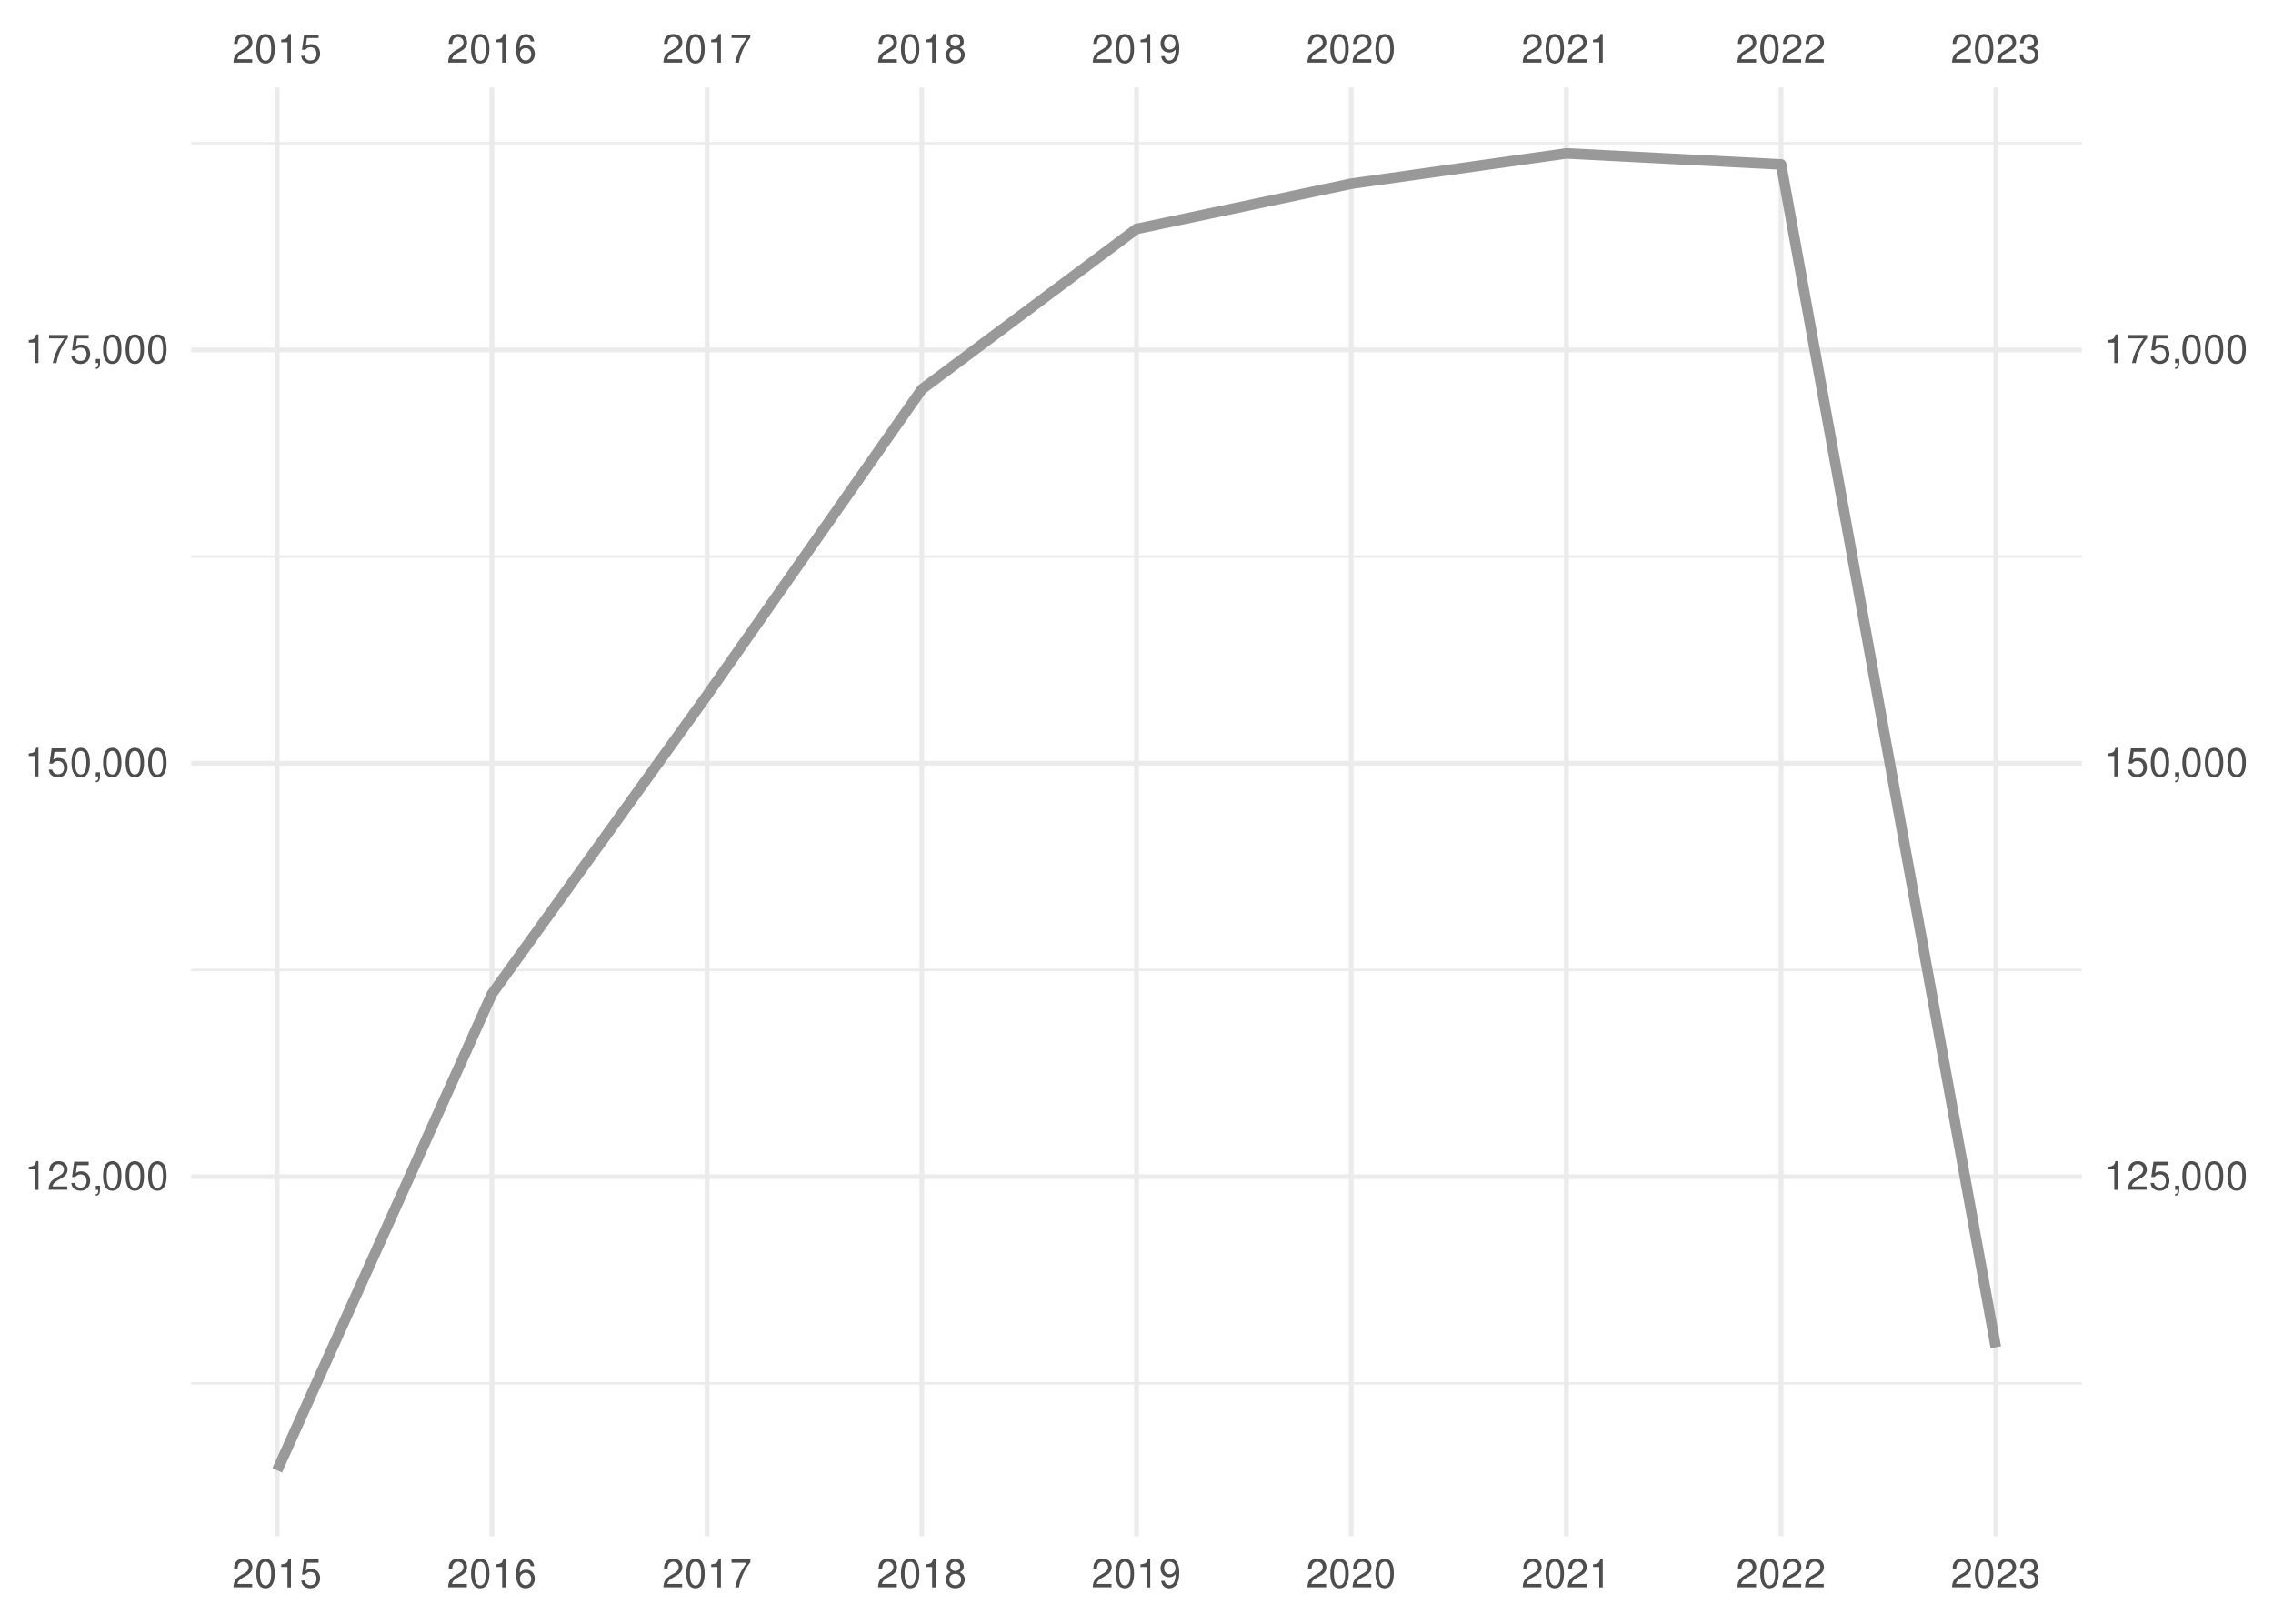
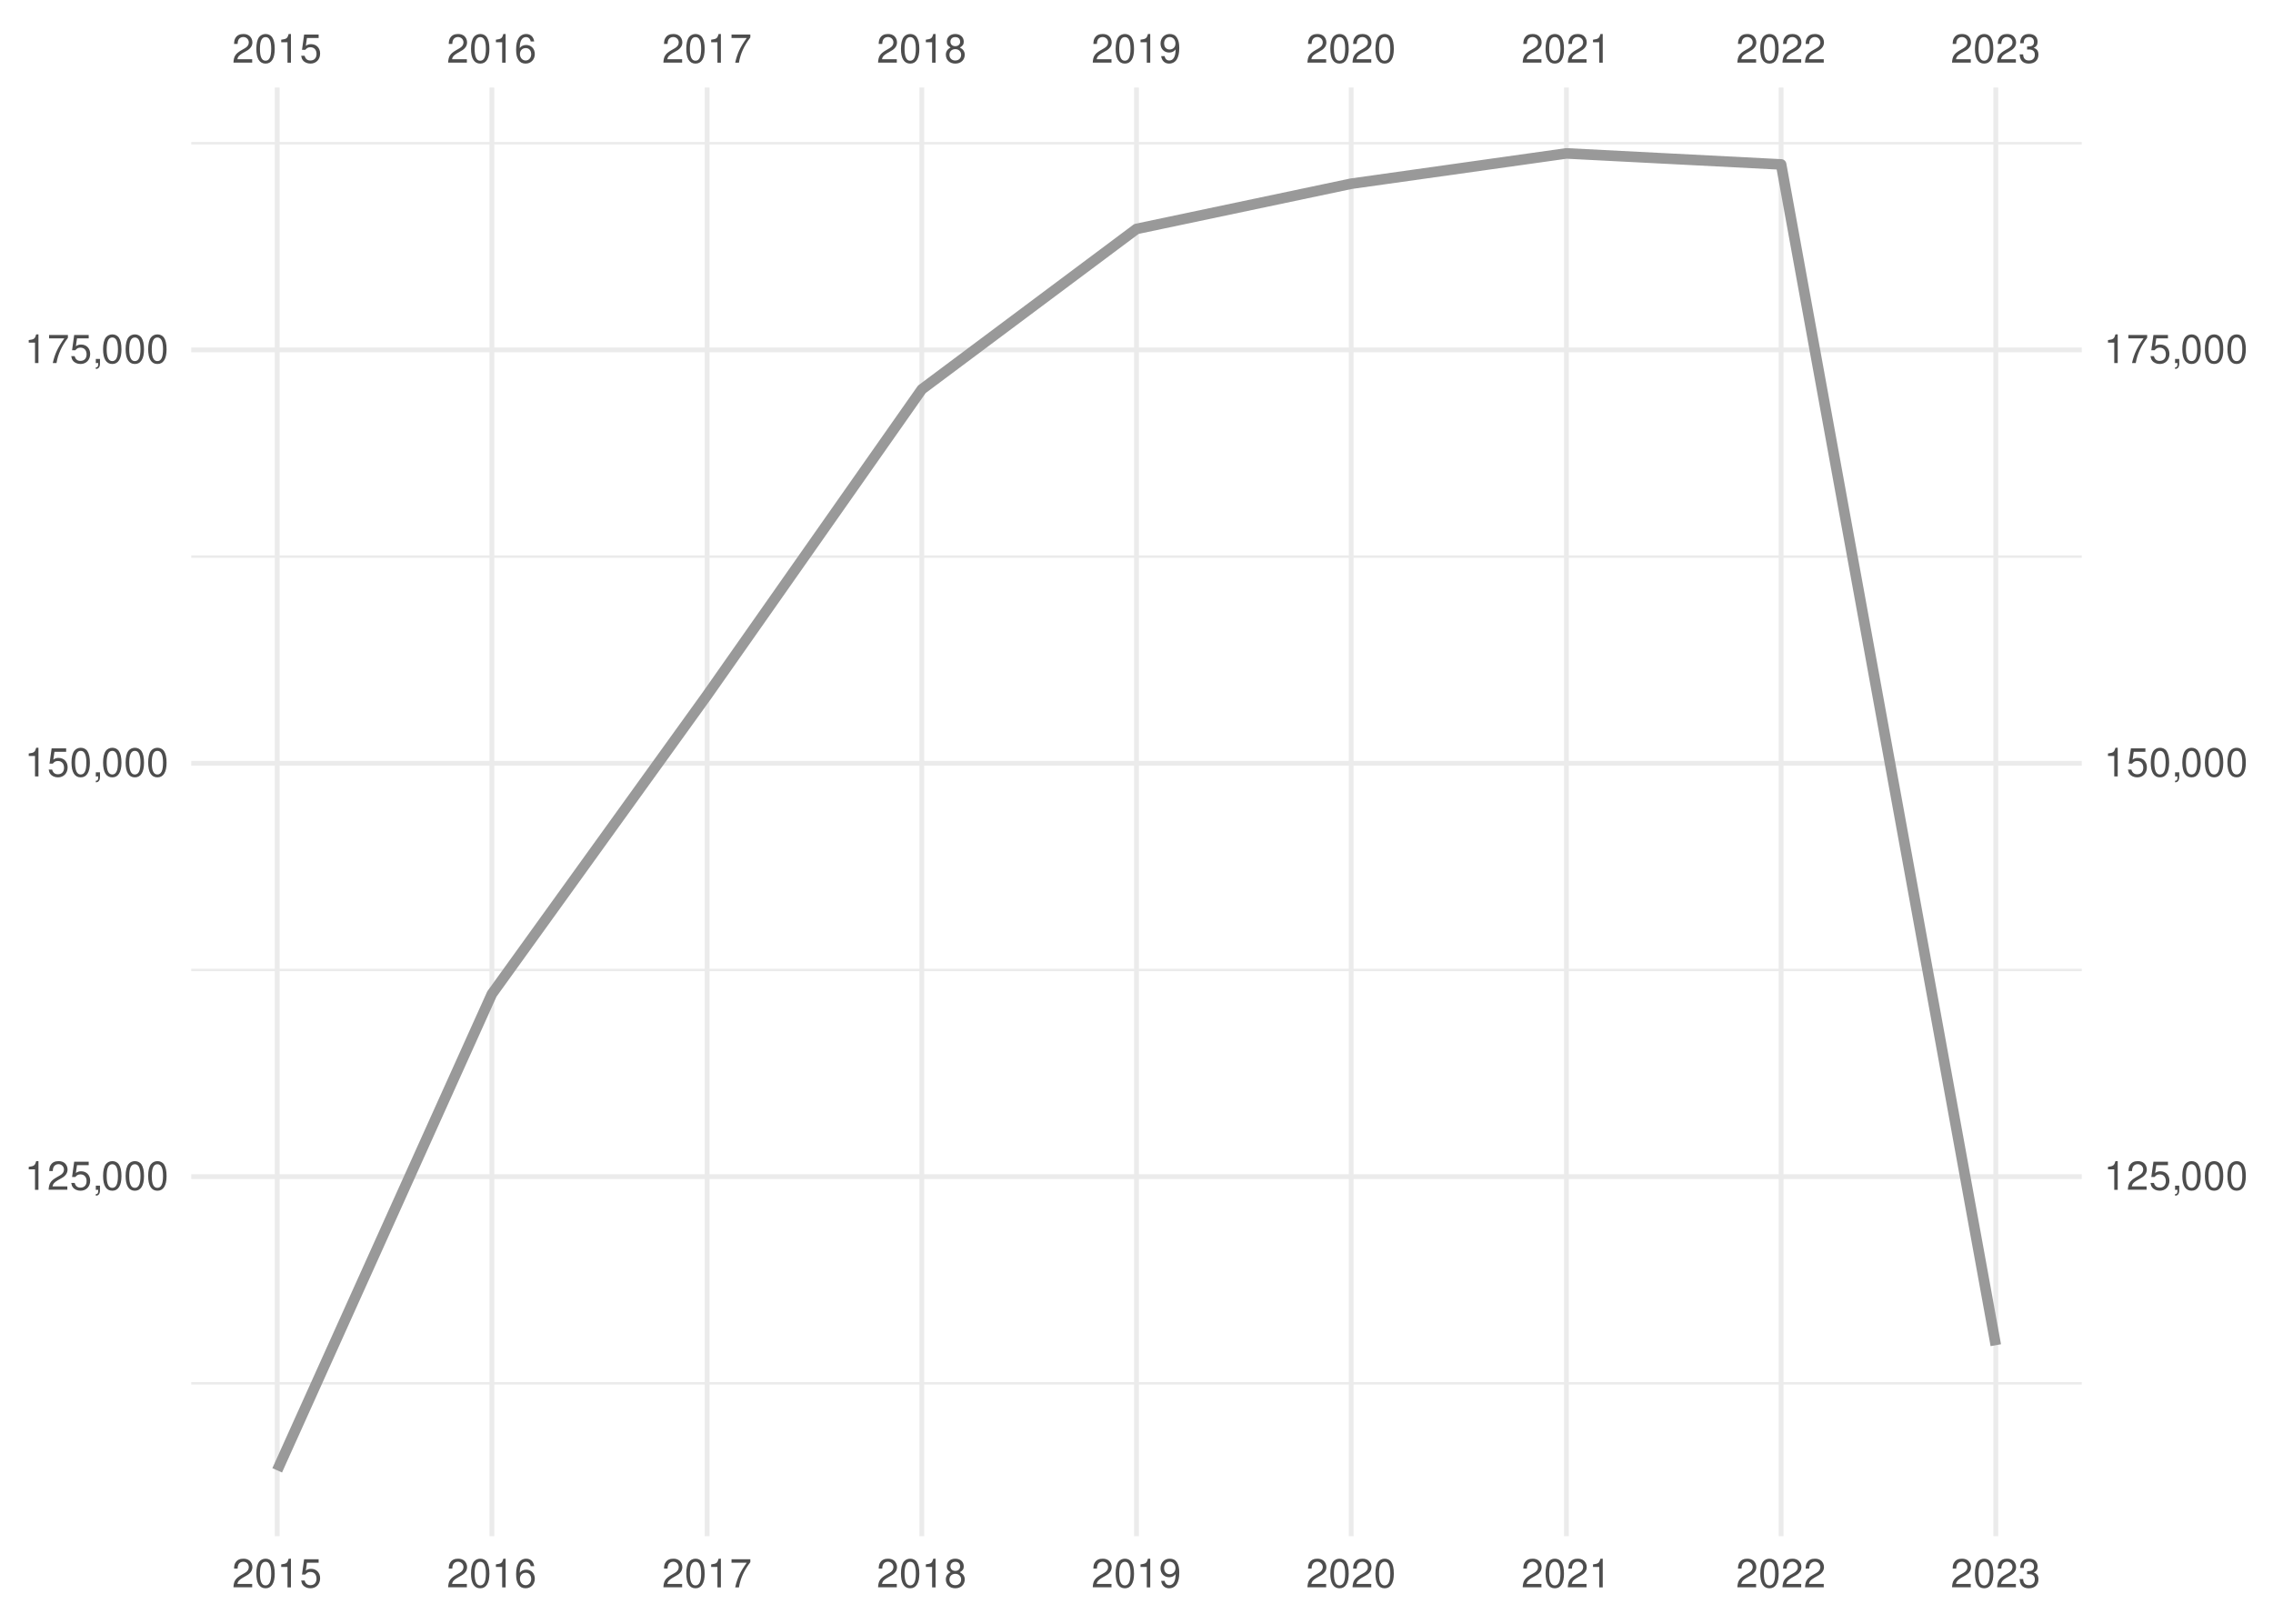
<svg xmlns="http://www.w3.org/2000/svg" xmlns:xlink="http://www.w3.org/1999/xlink" width="504pt" height="360pt" viewBox="0 0 504 360" version="1.1">
  <defs>
    <g>
      <symbol overflow="visible" id="glyph0-0">
        <path style="stroke:none;" d="" />
      </symbol>
      <symbol overflow="visible" id="glyph0-1">
        <path style="stroke:none;" d="M 4.453 -0.766 L 1.172 -0.766 C 1.25 -1.297 1.531 -1.625 2.297 -2.094 L 3.172 -2.594 C 4.047 -3.062 4.5 -3.719 4.5 -4.5 C 4.5 -5.031 4.281 -5.531 3.922 -5.875 C 3.547 -6.203 3.094 -6.359 2.5 -6.359 C 1.703 -6.359 1.125 -6.078 0.781 -5.531 C 0.547 -5.203 0.453 -4.797 0.438 -4.156 L 1.219 -4.156 C 1.234 -4.594 1.297 -4.844 1.406 -5.062 C 1.594 -5.438 2 -5.688 2.469 -5.688 C 3.172 -5.688 3.703 -5.172 3.703 -4.484 C 3.703 -3.969 3.406 -3.531 2.859 -3.219 L 2.047 -2.75 C 0.75 -2 0.375 -1.406 0.297 -0.016 L 4.453 -0.016 Z M 4.453 -0.766 " />
      </symbol>
      <symbol overflow="visible" id="glyph0-2">
        <path style="stroke:none;" d="M 2.422 -6.359 C 1.844 -6.359 1.312 -6.094 0.984 -5.672 C 0.578 -5.109 0.375 -4.25 0.375 -3.078 C 0.375 -0.938 1.078 0.203 2.422 0.203 C 3.734 0.203 4.453 -0.938 4.453 -3.031 C 4.453 -4.25 4.266 -5.078 3.859 -5.672 C 3.531 -6.109 3.016 -6.359 2.422 -6.359 Z M 2.422 -5.672 C 3.25 -5.672 3.672 -4.828 3.672 -3.094 C 3.672 -1.281 3.266 -0.438 2.406 -0.438 C 1.578 -0.438 1.172 -1.312 1.172 -3.062 C 1.172 -4.828 1.578 -5.672 2.422 -5.672 Z M 2.422 -5.672 " />
      </symbol>
      <symbol overflow="visible" id="glyph0-3">
        <path style="stroke:none;" d="M 2.281 -4.531 L 2.281 0 L 3.047 0 L 3.047 -6.359 L 2.547 -6.359 C 2.266 -5.391 2.094 -5.25 0.891 -5.094 L 0.891 -4.531 Z M 2.281 -4.531 " />
      </symbol>
      <symbol overflow="visible" id="glyph0-4">
        <path style="stroke:none;" d="M 4.188 -6.234 L 0.969 -6.234 L 0.5 -2.844 L 1.219 -2.844 C 1.578 -3.266 1.875 -3.422 2.359 -3.422 C 3.203 -3.422 3.719 -2.844 3.719 -1.922 C 3.719 -1.031 3.203 -0.484 2.359 -0.484 C 1.688 -0.484 1.266 -0.828 1.078 -1.531 L 0.312 -1.531 C 0.406 -1.016 0.5 -0.781 0.688 -0.547 C 1.031 -0.078 1.672 0.203 2.375 0.203 C 3.641 0.203 4.516 -0.719 4.516 -2.031 C 4.516 -3.266 3.688 -4.109 2.5 -4.109 C 2.062 -4.109 1.703 -4 1.344 -3.734 L 1.594 -5.469 L 4.188 -5.469 Z M 4.188 -6.234 " />
      </symbol>
      <symbol overflow="visible" id="glyph0-5">
        <path style="stroke:none;" d="M 4.375 -4.703 C 4.234 -5.75 3.562 -6.359 2.609 -6.359 C 1.922 -6.359 1.312 -6.031 0.938 -5.453 C 0.547 -4.828 0.375 -4.062 0.375 -2.906 C 0.375 -1.828 0.531 -1.156 0.906 -0.594 C 1.234 -0.078 1.781 0.203 2.469 0.203 C 3.656 0.203 4.516 -0.688 4.516 -1.922 C 4.516 -3.094 3.719 -3.922 2.609 -3.922 C 1.984 -3.922 1.5 -3.688 1.172 -3.234 C 1.172 -4.797 1.672 -5.672 2.562 -5.672 C 3.109 -5.672 3.484 -5.328 3.609 -4.703 Z M 2.5 -3.234 C 3.25 -3.234 3.719 -2.703 3.719 -1.859 C 3.719 -1.062 3.188 -0.484 2.484 -0.484 C 1.766 -0.484 1.219 -1.094 1.219 -1.906 C 1.219 -2.688 1.734 -3.234 2.5 -3.234 Z M 2.5 -3.234 " />
      </symbol>
      <symbol overflow="visible" id="glyph0-6">
        <path style="stroke:none;" d="M 4.578 -6.234 L 0.406 -6.234 L 0.406 -5.469 L 3.781 -5.469 C 2.281 -3.359 1.688 -2.047 1.219 0 L 2.047 0 C 2.391 -2 3.172 -3.719 4.578 -5.594 Z M 4.578 -6.234 " />
      </symbol>
      <symbol overflow="visible" id="glyph0-7">
        <path style="stroke:none;" d="M 3.438 -3.359 C 4.094 -3.75 4.297 -4.062 4.297 -4.656 C 4.297 -5.672 3.531 -6.359 2.422 -6.359 C 1.312 -6.359 0.547 -5.672 0.547 -4.672 C 0.547 -4.062 0.75 -3.75 1.391 -3.359 C 0.672 -2.984 0.328 -2.469 0.328 -1.766 C 0.328 -0.609 1.172 0.203 2.422 0.203 C 3.656 0.203 4.516 -0.609 4.516 -1.766 C 4.516 -2.469 4.156 -2.984 3.438 -3.359 Z M 2.422 -5.672 C 3.078 -5.672 3.5 -5.281 3.5 -4.641 C 3.5 -4.047 3.062 -3.656 2.422 -3.656 C 1.766 -3.656 1.344 -4.047 1.344 -4.656 C 1.344 -5.281 1.766 -5.672 2.422 -5.672 Z M 2.422 -3 C 3.188 -3 3.719 -2.484 3.719 -1.75 C 3.719 -0.984 3.203 -0.484 2.406 -0.484 C 1.641 -0.484 1.125 -1 1.125 -1.734 C 1.125 -2.5 1.641 -3 2.422 -3 Z M 2.422 -3 " />
      </symbol>
      <symbol overflow="visible" id="glyph0-8">
        <path style="stroke:none;" d="M 0.469 -1.453 C 0.609 -0.406 1.281 0.203 2.234 0.203 C 2.922 0.203 3.547 -0.125 3.922 -0.703 C 4.297 -1.328 4.484 -2.109 4.484 -3.25 C 4.484 -4.328 4.312 -5 3.953 -5.562 C 3.609 -6.094 3.062 -6.359 2.375 -6.359 C 1.188 -6.359 0.328 -5.469 0.328 -4.234 C 0.328 -3.062 1.125 -2.25 2.25 -2.25 C 2.844 -2.25 3.281 -2.453 3.672 -2.938 C 3.672 -1.359 3.172 -0.484 2.281 -0.484 C 1.734 -0.484 1.359 -0.828 1.234 -1.453 Z M 2.359 -5.688 C 3.094 -5.688 3.641 -5.078 3.641 -4.25 C 3.641 -3.469 3.109 -2.922 2.344 -2.922 C 1.594 -2.922 1.125 -3.453 1.125 -4.297 C 1.125 -5.109 1.641 -5.688 2.359 -5.688 Z M 2.359 -5.688 " />
      </symbol>
      <symbol overflow="visible" id="glyph0-9">
        <path style="stroke:none;" d="M 1.938 -2.922 L 2.359 -2.922 C 3.203 -2.922 3.656 -2.531 3.656 -1.766 C 3.656 -0.969 3.172 -0.484 2.375 -0.484 C 1.516 -0.484 1.109 -0.922 1.062 -1.844 L 0.281 -1.844 C 0.312 -1.344 0.406 -1 0.547 -0.719 C 0.875 -0.109 1.484 0.203 2.344 0.203 C 3.625 0.203 4.453 -0.578 4.453 -1.781 C 4.453 -2.594 4.141 -3.031 3.391 -3.297 C 3.969 -3.531 4.266 -3.969 4.266 -4.609 C 4.266 -5.703 3.547 -6.359 2.359 -6.359 C 1.109 -6.359 0.438 -5.656 0.406 -4.312 L 1.188 -4.312 C 1.203 -4.703 1.234 -4.922 1.328 -5.109 C 1.5 -5.469 1.891 -5.688 2.375 -5.688 C 3.062 -5.688 3.469 -5.266 3.469 -4.578 C 3.469 -4.141 3.312 -3.859 2.969 -3.719 C 2.766 -3.625 2.484 -3.594 1.938 -3.578 Z M 1.938 -2.922 " />
      </symbol>
      <symbol overflow="visible" id="glyph0-10">
        <path style="stroke:none;" d="M 0.766 -0.922 L 0.766 0 L 1.297 0 L 1.297 0.156 C 1.297 0.766 1.172 0.938 0.766 0.953 L 0.766 1.297 C 1.344 1.312 1.688 0.891 1.688 0.141 L 1.688 -0.922 Z M 0.766 -0.922 " />
      </symbol>
    </g>
    <clipPath id="clip1">
      <path d="M 42.41 306 L 461.59 306 L 461.59 307 L 42.41 307 Z M 42.41 306 " />
    </clipPath>
    <clipPath id="clip2">
      <path d="M 42.41 214 L 461.59 214 L 461.59 216 L 42.41 216 Z M 42.41 214 " />
    </clipPath>
    <clipPath id="clip3">
      <path d="M 42.41 123 L 461.59 123 L 461.59 124 L 42.41 124 Z M 42.41 123 " />
    </clipPath>
    <clipPath id="clip4">
      <path d="M 42.41 31 L 461.59 31 L 461.59 33 L 42.41 33 Z M 42.41 31 " />
    </clipPath>
    <clipPath id="clip5">
      <path d="M 42.41 260 L 461.59 260 L 461.59 262 L 42.41 262 Z M 42.41 260 " />
    </clipPath>
    <clipPath id="clip6">
      <path d="M 42.41 168 L 461.59 168 L 461.59 170 L 42.41 170 Z M 42.41 168 " />
    </clipPath>
    <clipPath id="clip7">
      <path d="M 42.41 77 L 461.59 77 L 461.59 79 L 42.41 79 Z M 42.41 77 " />
    </clipPath>
    <clipPath id="clip8">
      <path d="M 60 19.41 L 62 19.41 L 62 340.59 L 60 340.59 Z M 60 19.41 " />
    </clipPath>
    <clipPath id="clip9">
      <path d="M 108 19.41 L 110 19.41 L 110 340.59 L 108 340.59 Z M 108 19.41 " />
    </clipPath>
    <clipPath id="clip10">
      <path d="M 156 19.41 L 158 19.41 L 158 340.59 L 156 340.59 Z M 156 19.41 " />
    </clipPath>
    <clipPath id="clip11">
      <path d="M 203 19.41 L 205 19.41 L 205 340.59 L 203 340.59 Z M 203 19.41 " />
    </clipPath>
    <clipPath id="clip12">
      <path d="M 251 19.41 L 253 19.41 L 253 340.59 L 251 340.59 Z M 251 19.41 " />
    </clipPath>
    <clipPath id="clip13">
      <path d="M 299 19.41 L 301 19.41 L 301 340.59 L 299 340.59 Z M 299 19.41 " />
    </clipPath>
    <clipPath id="clip14">
      <path d="M 346 19.41 L 348 19.41 L 348 340.59 L 346 340.59 Z M 346 19.41 " />
    </clipPath>
    <clipPath id="clip15">
      <path d="M 394 19.41 L 396 19.41 L 396 340.59 L 394 340.59 Z M 394 19.41 " />
    </clipPath>
    <clipPath id="clip16">
      <path d="M 442 19.41 L 444 19.41 L 444 340.59 L 442 340.59 Z M 442 19.41 " />
    </clipPath>
  </defs>
  <g id="surface41">
    <rect x="0" y="0" width="504" height="360" style="fill:rgb(100%,100%,100%);fill-opacity:1;stroke:none;" />
    <g clip-path="url(#clip1)" clip-rule="nonzero">
      <path style="fill:none;stroke-width:0.533;stroke-linecap:butt;stroke-linejoin:round;stroke:rgb(92.157%,92.157%,92.157%);stroke-opacity:1;stroke-miterlimit:10;" d="M 42.41 306.703 L 461.59 306.703 " />
    </g>
    <g clip-path="url(#clip2)" clip-rule="nonzero">
      <path style="fill:none;stroke-width:0.533;stroke-linecap:butt;stroke-linejoin:round;stroke:rgb(92.157%,92.157%,92.157%);stroke-opacity:1;stroke-miterlimit:10;" d="M 42.41 215.055 L 461.59 215.055 " />
    </g>
    <g clip-path="url(#clip3)" clip-rule="nonzero">
      <path style="fill:none;stroke-width:0.533;stroke-linecap:butt;stroke-linejoin:round;stroke:rgb(92.157%,92.157%,92.157%);stroke-opacity:1;stroke-miterlimit:10;" d="M 42.41 123.406 L 461.59 123.406 " />
    </g>
    <g clip-path="url(#clip4)" clip-rule="nonzero">
      <path style="fill:none;stroke-width:0.533;stroke-linecap:butt;stroke-linejoin:round;stroke:rgb(92.157%,92.157%,92.157%);stroke-opacity:1;stroke-miterlimit:10;" d="M 42.41 31.758 L 461.59 31.758 " />
    </g>
    <g clip-path="url(#clip5)" clip-rule="nonzero">
      <path style="fill:none;stroke-width:1.067;stroke-linecap:butt;stroke-linejoin:round;stroke:rgb(92.157%,92.157%,92.157%);stroke-opacity:1;stroke-miterlimit:10;" d="M 42.41 260.879 L 461.59 260.879 " />
    </g>
    <g clip-path="url(#clip6)" clip-rule="nonzero">
      <path style="fill:none;stroke-width:1.067;stroke-linecap:butt;stroke-linejoin:round;stroke:rgb(92.157%,92.157%,92.157%);stroke-opacity:1;stroke-miterlimit:10;" d="M 42.41 169.23 L 461.59 169.23 " />
    </g>
    <g clip-path="url(#clip7)" clip-rule="nonzero">
      <path style="fill:none;stroke-width:1.067;stroke-linecap:butt;stroke-linejoin:round;stroke:rgb(92.157%,92.157%,92.157%);stroke-opacity:1;stroke-miterlimit:10;" d="M 42.41 77.582 L 461.59 77.582 " />
    </g>
    <g clip-path="url(#clip8)" clip-rule="nonzero">
      <path style="fill:none;stroke-width:1.067;stroke-linecap:butt;stroke-linejoin:round;stroke:rgb(92.157%,92.157%,92.157%);stroke-opacity:1;stroke-miterlimit:10;" d="M 61.465 340.59 L 61.465 19.41 " />
    </g>
    <g clip-path="url(#clip9)" clip-rule="nonzero">
      <path style="fill:none;stroke-width:1.067;stroke-linecap:butt;stroke-linejoin:round;stroke:rgb(92.157%,92.157%,92.157%);stroke-opacity:1;stroke-miterlimit:10;" d="M 109.066 340.59 L 109.066 19.41 " />
    </g>
    <g clip-path="url(#clip10)" clip-rule="nonzero">
      <path style="fill:none;stroke-width:1.067;stroke-linecap:butt;stroke-linejoin:round;stroke:rgb(92.157%,92.157%,92.157%);stroke-opacity:1;stroke-miterlimit:10;" d="M 156.797 340.59 L 156.797 19.41 " />
    </g>
    <g clip-path="url(#clip11)" clip-rule="nonzero">
      <path style="fill:none;stroke-width:1.067;stroke-linecap:butt;stroke-linejoin:round;stroke:rgb(92.157%,92.157%,92.157%);stroke-opacity:1;stroke-miterlimit:10;" d="M 204.398 340.59 L 204.398 19.41 " />
    </g>
    <g clip-path="url(#clip12)" clip-rule="nonzero">
      <path style="fill:none;stroke-width:1.067;stroke-linecap:butt;stroke-linejoin:round;stroke:rgb(92.157%,92.157%,92.157%);stroke-opacity:1;stroke-miterlimit:10;" d="M 252 340.59 L 252 19.41 " />
    </g>
    <g clip-path="url(#clip13)" clip-rule="nonzero">
      <path style="fill:none;stroke-width:1.067;stroke-linecap:butt;stroke-linejoin:round;stroke:rgb(92.157%,92.157%,92.157%);stroke-opacity:1;stroke-miterlimit:10;" d="M 299.602 340.59 L 299.602 19.41 " />
    </g>
    <g clip-path="url(#clip14)" clip-rule="nonzero">
      <path style="fill:none;stroke-width:1.067;stroke-linecap:butt;stroke-linejoin:round;stroke:rgb(92.157%,92.157%,92.157%);stroke-opacity:1;stroke-miterlimit:10;" d="M 347.332 340.59 L 347.332 19.41 " />
    </g>
    <g clip-path="url(#clip15)" clip-rule="nonzero">
      <path style="fill:none;stroke-width:1.067;stroke-linecap:butt;stroke-linejoin:round;stroke:rgb(92.157%,92.157%,92.157%);stroke-opacity:1;stroke-miterlimit:10;" d="M 394.934 340.59 L 394.934 19.41 " />
    </g>
    <g clip-path="url(#clip16)" clip-rule="nonzero">
      <path style="fill:none;stroke-width:1.067;stroke-linecap:butt;stroke-linejoin:round;stroke:rgb(92.157%,92.157%,92.157%);stroke-opacity:1;stroke-miterlimit:10;" d="M 442.535 340.59 L 442.535 19.41 " />
    </g>
-     <path style="fill:none;stroke-width:2.347;stroke-linecap:butt;stroke-linejoin:round;stroke:rgb(60%,60%,60%);stroke-opacity:1;stroke-miterlimit:10;" d="M 61.465 325.988 L 109.066 220.383 L 156.797 154.121 L 204.398 86.316 L 252 50.758 L 299.602 40.73 L 347.332 34.012 L 394.934 36.457 L 442.535 298.691 " />
+     <path style="fill:none;stroke-width:2.347;stroke-linecap:butt;stroke-linejoin:round;stroke:rgb(60%,60%,60%);stroke-opacity:1;stroke-miterlimit:10;" d="M 61.465 325.988 L 109.066 220.383 L 156.797 154.121 L 204.398 86.316 L 252 50.758 L 299.602 40.73 L 347.332 34.012 L 394.934 36.457 L 442.535 298.242 " />
    <g style="fill:rgb(30.196%,30.196%,30.196%);fill-opacity:1;">
      <use xlink:href="#glyph0-1" x="51.465" y="13.896" />
      <use xlink:href="#glyph0-2" x="56.465" y="13.896" />
      <use xlink:href="#glyph0-3" x="61.465" y="13.896" />
      <use xlink:href="#glyph0-4" x="66.465" y="13.896" />
    </g>
    <g style="fill:rgb(30.196%,30.196%,30.196%);fill-opacity:1;">
      <use xlink:href="#glyph0-1" x="99.066" y="13.896" />
      <use xlink:href="#glyph0-2" x="104.066" y="13.896" />
      <use xlink:href="#glyph0-3" x="109.066" y="13.896" />
      <use xlink:href="#glyph0-5" x="114.066" y="13.896" />
    </g>
    <g style="fill:rgb(30.196%,30.196%,30.196%);fill-opacity:1;">
      <use xlink:href="#glyph0-1" x="146.797" y="13.896" />
      <use xlink:href="#glyph0-2" x="151.797" y="13.896" />
      <use xlink:href="#glyph0-3" x="156.797" y="13.896" />
      <use xlink:href="#glyph0-6" x="161.797" y="13.896" />
    </g>
    <g style="fill:rgb(30.196%,30.196%,30.196%);fill-opacity:1;">
      <use xlink:href="#glyph0-1" x="194.398" y="13.896" />
      <use xlink:href="#glyph0-2" x="199.398" y="13.896" />
      <use xlink:href="#glyph0-3" x="204.398" y="13.896" />
      <use xlink:href="#glyph0-7" x="209.398" y="13.896" />
    </g>
    <g style="fill:rgb(30.196%,30.196%,30.196%);fill-opacity:1;">
      <use xlink:href="#glyph0-1" x="242" y="13.896" />
      <use xlink:href="#glyph0-2" x="247" y="13.896" />
      <use xlink:href="#glyph0-3" x="252" y="13.896" />
      <use xlink:href="#glyph0-8" x="257" y="13.896" />
    </g>
    <g style="fill:rgb(30.196%,30.196%,30.196%);fill-opacity:1;">
      <use xlink:href="#glyph0-1" x="289.602" y="13.896" />
      <use xlink:href="#glyph0-2" x="294.602" y="13.896" />
      <use xlink:href="#glyph0-1" x="299.602" y="13.896" />
      <use xlink:href="#glyph0-2" x="304.602" y="13.896" />
    </g>
    <g style="fill:rgb(30.196%,30.196%,30.196%);fill-opacity:1;">
      <use xlink:href="#glyph0-1" x="337.332" y="13.896" />
      <use xlink:href="#glyph0-2" x="342.332" y="13.896" />
      <use xlink:href="#glyph0-1" x="347.332" y="13.896" />
      <use xlink:href="#glyph0-3" x="352.332" y="13.896" />
    </g>
    <g style="fill:rgb(30.196%,30.196%,30.196%);fill-opacity:1;">
      <use xlink:href="#glyph0-1" x="384.934" y="13.896" />
      <use xlink:href="#glyph0-2" x="389.934" y="13.896" />
      <use xlink:href="#glyph0-1" x="394.934" y="13.896" />
      <use xlink:href="#glyph0-1" x="399.934" y="13.896" />
    </g>
    <g style="fill:rgb(30.196%,30.196%,30.196%);fill-opacity:1;">
      <use xlink:href="#glyph0-1" x="432.535" y="13.896" />
      <use xlink:href="#glyph0-2" x="437.535" y="13.896" />
      <use xlink:href="#glyph0-1" x="442.535" y="13.896" />
      <use xlink:href="#glyph0-9" x="447.535" y="13.896" />
    </g>
    <g style="fill:rgb(30.196%,30.196%,30.196%);fill-opacity:1;">
      <use xlink:href="#glyph0-3" x="5.48" y="263.794" />
      <use xlink:href="#glyph0-1" x="10.48" y="263.794" />
      <use xlink:href="#glyph0-4" x="15.48" y="263.794" />
      <use xlink:href="#glyph0-10" x="20.48" y="263.794" />
      <use xlink:href="#glyph0-2" x="22.48" y="263.794" />
      <use xlink:href="#glyph0-2" x="27.48" y="263.794" />
      <use xlink:href="#glyph0-2" x="32.48" y="263.794" />
    </g>
    <g style="fill:rgb(30.196%,30.196%,30.196%);fill-opacity:1;">
      <use xlink:href="#glyph0-3" x="5.48" y="172.146" />
      <use xlink:href="#glyph0-4" x="10.48" y="172.146" />
      <use xlink:href="#glyph0-2" x="15.48" y="172.146" />
      <use xlink:href="#glyph0-10" x="20.48" y="172.146" />
      <use xlink:href="#glyph0-2" x="22.48" y="172.146" />
      <use xlink:href="#glyph0-2" x="27.48" y="172.146" />
      <use xlink:href="#glyph0-2" x="32.48" y="172.146" />
    </g>
    <g style="fill:rgb(30.196%,30.196%,30.196%);fill-opacity:1;">
      <use xlink:href="#glyph0-3" x="5.48" y="80.497" />
      <use xlink:href="#glyph0-6" x="10.48" y="80.497" />
      <use xlink:href="#glyph0-4" x="15.48" y="80.497" />
      <use xlink:href="#glyph0-10" x="20.48" y="80.497" />
      <use xlink:href="#glyph0-2" x="22.48" y="80.497" />
      <use xlink:href="#glyph0-2" x="27.48" y="80.497" />
      <use xlink:href="#glyph0-2" x="32.48" y="80.497" />
    </g>
    <g style="fill:rgb(30.196%,30.196%,30.196%);fill-opacity:1;">
      <use xlink:href="#glyph0-3" x="466.52" y="263.794" />
      <use xlink:href="#glyph0-1" x="471.52" y="263.794" />
      <use xlink:href="#glyph0-4" x="476.52" y="263.794" />
      <use xlink:href="#glyph0-10" x="481.52" y="263.794" />
      <use xlink:href="#glyph0-2" x="483.52" y="263.794" />
      <use xlink:href="#glyph0-2" x="488.52" y="263.794" />
      <use xlink:href="#glyph0-2" x="493.52" y="263.794" />
    </g>
    <g style="fill:rgb(30.196%,30.196%,30.196%);fill-opacity:1;">
      <use xlink:href="#glyph0-3" x="466.52" y="172.146" />
      <use xlink:href="#glyph0-4" x="471.52" y="172.146" />
      <use xlink:href="#glyph0-2" x="476.52" y="172.146" />
      <use xlink:href="#glyph0-10" x="481.52" y="172.146" />
      <use xlink:href="#glyph0-2" x="483.52" y="172.146" />
      <use xlink:href="#glyph0-2" x="488.52" y="172.146" />
      <use xlink:href="#glyph0-2" x="493.52" y="172.146" />
    </g>
    <g style="fill:rgb(30.196%,30.196%,30.196%);fill-opacity:1;">
      <use xlink:href="#glyph0-3" x="466.52" y="80.497" />
      <use xlink:href="#glyph0-6" x="471.52" y="80.497" />
      <use xlink:href="#glyph0-4" x="476.52" y="80.497" />
      <use xlink:href="#glyph0-10" x="481.52" y="80.497" />
      <use xlink:href="#glyph0-2" x="483.52" y="80.497" />
      <use xlink:href="#glyph0-2" x="488.52" y="80.497" />
      <use xlink:href="#glyph0-2" x="493.52" y="80.497" />
    </g>
    <g style="fill:rgb(30.196%,30.196%,30.196%);fill-opacity:1;">
      <use xlink:href="#glyph0-1" x="51.465" y="351.935" />
      <use xlink:href="#glyph0-2" x="56.465" y="351.935" />
      <use xlink:href="#glyph0-3" x="61.465" y="351.935" />
      <use xlink:href="#glyph0-4" x="66.465" y="351.935" />
    </g>
    <g style="fill:rgb(30.196%,30.196%,30.196%);fill-opacity:1;">
      <use xlink:href="#glyph0-1" x="99.066" y="351.935" />
      <use xlink:href="#glyph0-2" x="104.066" y="351.935" />
      <use xlink:href="#glyph0-3" x="109.066" y="351.935" />
      <use xlink:href="#glyph0-5" x="114.066" y="351.935" />
    </g>
    <g style="fill:rgb(30.196%,30.196%,30.196%);fill-opacity:1;">
      <use xlink:href="#glyph0-1" x="146.797" y="351.935" />
      <use xlink:href="#glyph0-2" x="151.797" y="351.935" />
      <use xlink:href="#glyph0-3" x="156.797" y="351.935" />
      <use xlink:href="#glyph0-6" x="161.797" y="351.935" />
    </g>
    <g style="fill:rgb(30.196%,30.196%,30.196%);fill-opacity:1;">
      <use xlink:href="#glyph0-1" x="194.398" y="351.935" />
      <use xlink:href="#glyph0-2" x="199.398" y="351.935" />
      <use xlink:href="#glyph0-3" x="204.398" y="351.935" />
      <use xlink:href="#glyph0-7" x="209.398" y="351.935" />
    </g>
    <g style="fill:rgb(30.196%,30.196%,30.196%);fill-opacity:1;">
      <use xlink:href="#glyph0-1" x="242" y="351.935" />
      <use xlink:href="#glyph0-2" x="247" y="351.935" />
      <use xlink:href="#glyph0-3" x="252" y="351.935" />
      <use xlink:href="#glyph0-8" x="257" y="351.935" />
    </g>
    <g style="fill:rgb(30.196%,30.196%,30.196%);fill-opacity:1;">
      <use xlink:href="#glyph0-1" x="289.602" y="351.935" />
      <use xlink:href="#glyph0-2" x="294.602" y="351.935" />
      <use xlink:href="#glyph0-1" x="299.602" y="351.935" />
      <use xlink:href="#glyph0-2" x="304.602" y="351.935" />
    </g>
    <g style="fill:rgb(30.196%,30.196%,30.196%);fill-opacity:1;">
      <use xlink:href="#glyph0-1" x="337.332" y="351.935" />
      <use xlink:href="#glyph0-2" x="342.332" y="351.935" />
      <use xlink:href="#glyph0-1" x="347.332" y="351.935" />
      <use xlink:href="#glyph0-3" x="352.332" y="351.935" />
    </g>
    <g style="fill:rgb(30.196%,30.196%,30.196%);fill-opacity:1;">
      <use xlink:href="#glyph0-1" x="384.934" y="351.935" />
      <use xlink:href="#glyph0-2" x="389.934" y="351.935" />
      <use xlink:href="#glyph0-1" x="394.934" y="351.935" />
      <use xlink:href="#glyph0-1" x="399.934" y="351.935" />
    </g>
    <g style="fill:rgb(30.196%,30.196%,30.196%);fill-opacity:1;">
      <use xlink:href="#glyph0-1" x="432.535" y="351.935" />
      <use xlink:href="#glyph0-2" x="437.535" y="351.935" />
      <use xlink:href="#glyph0-1" x="442.535" y="351.935" />
      <use xlink:href="#glyph0-9" x="447.535" y="351.935" />
    </g>
  </g>
</svg>
